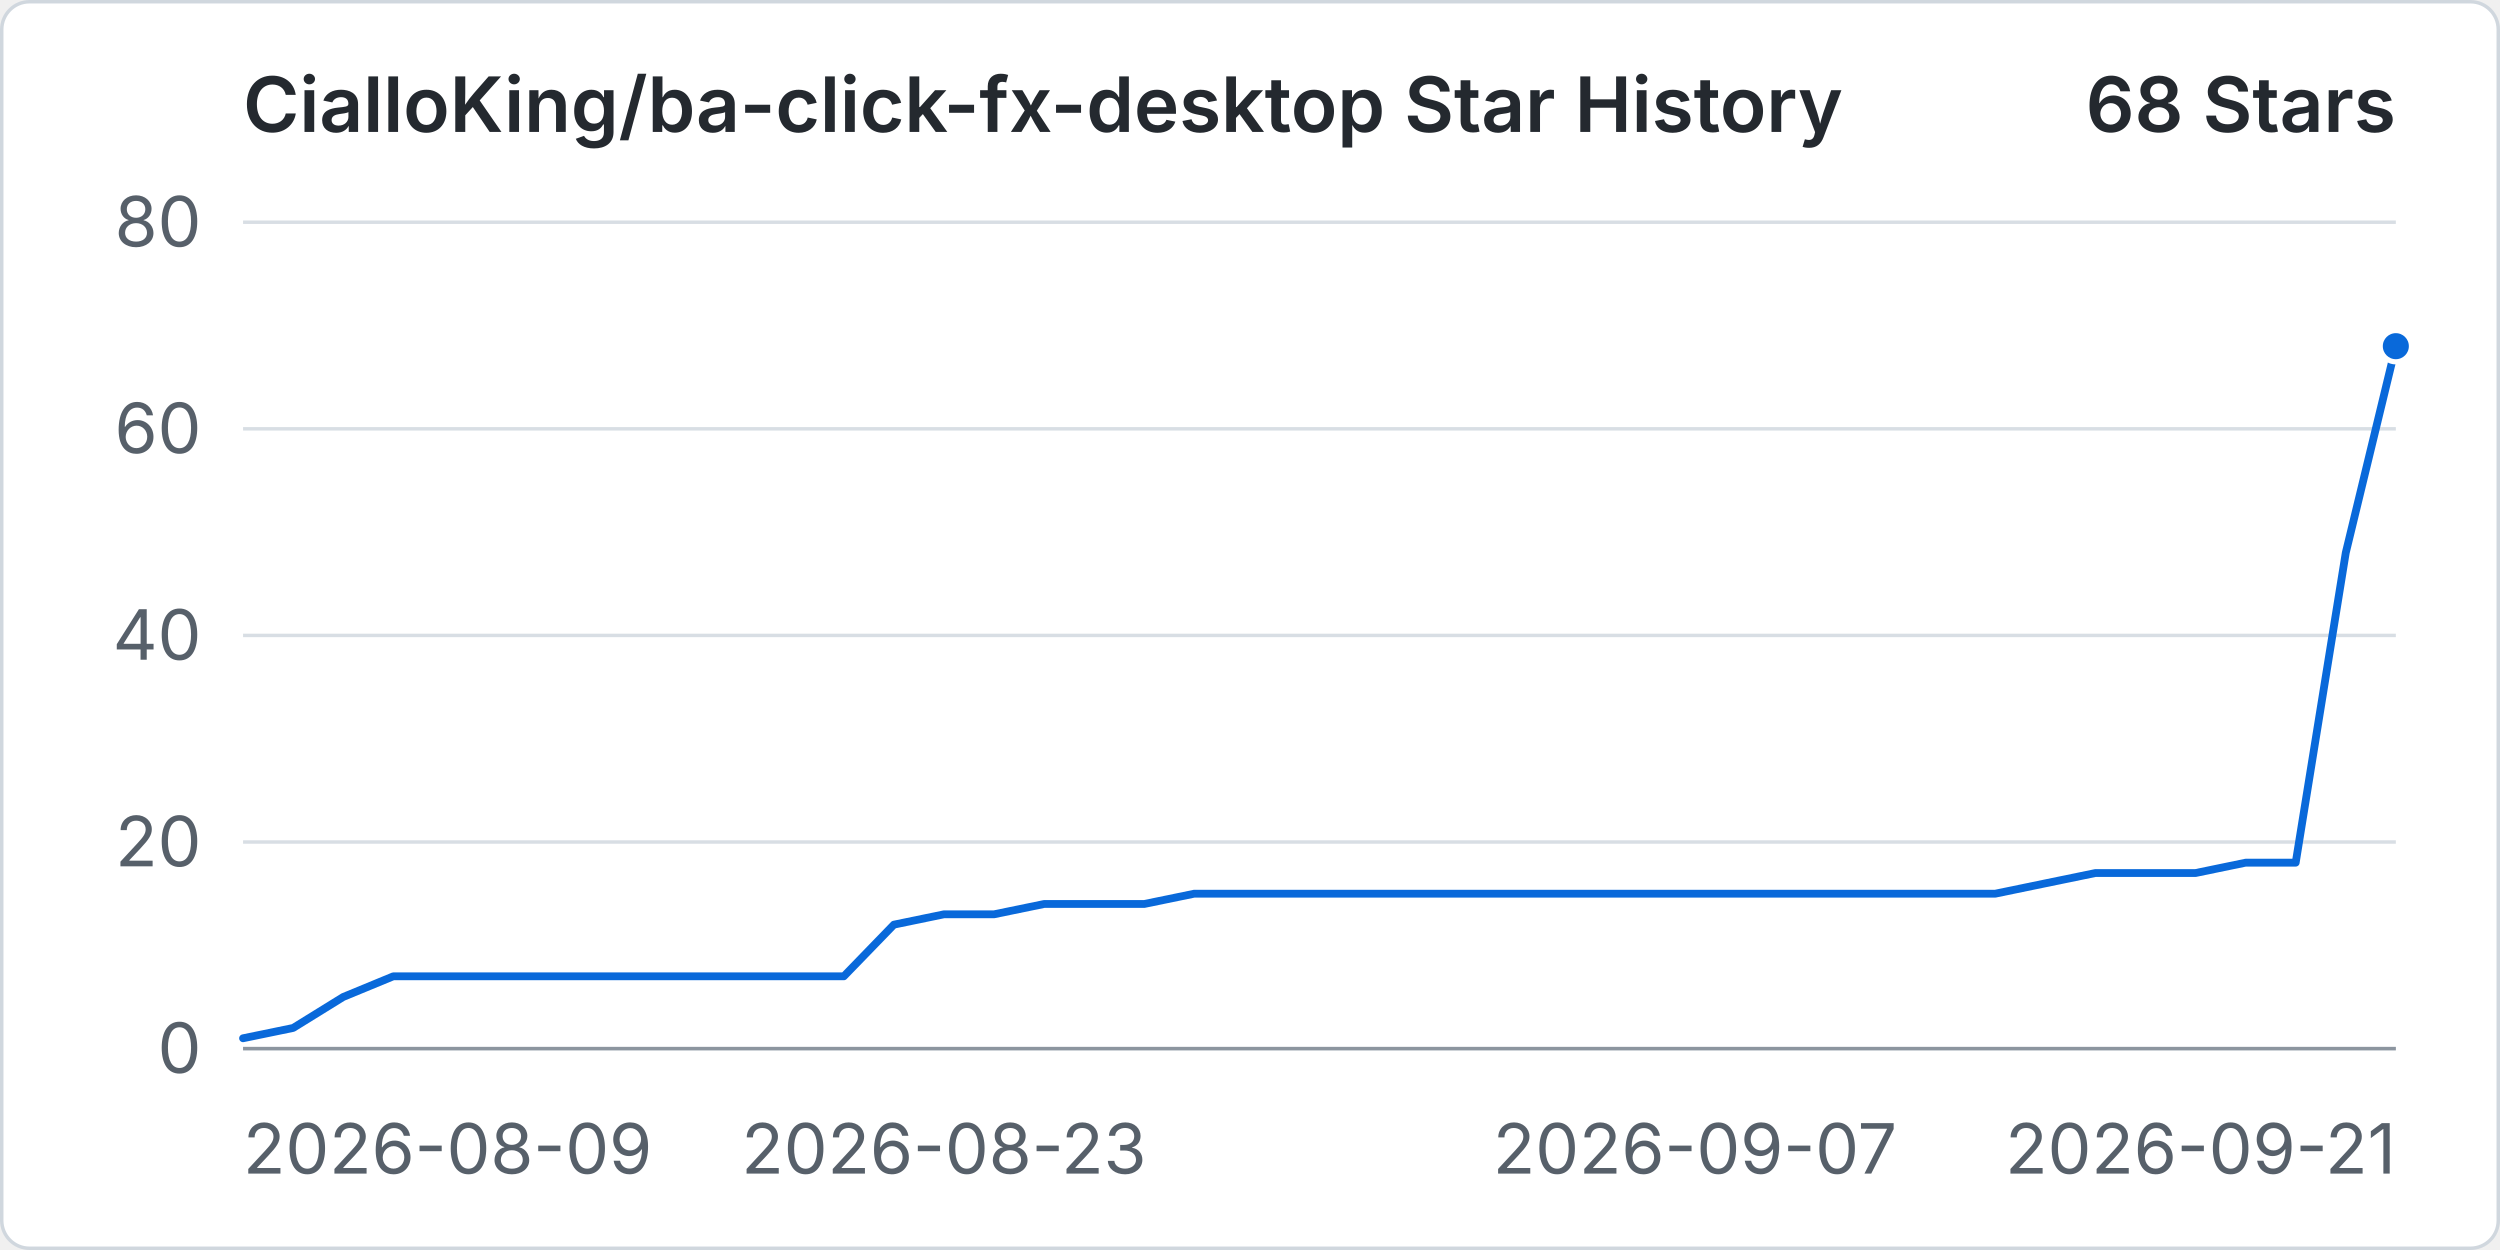
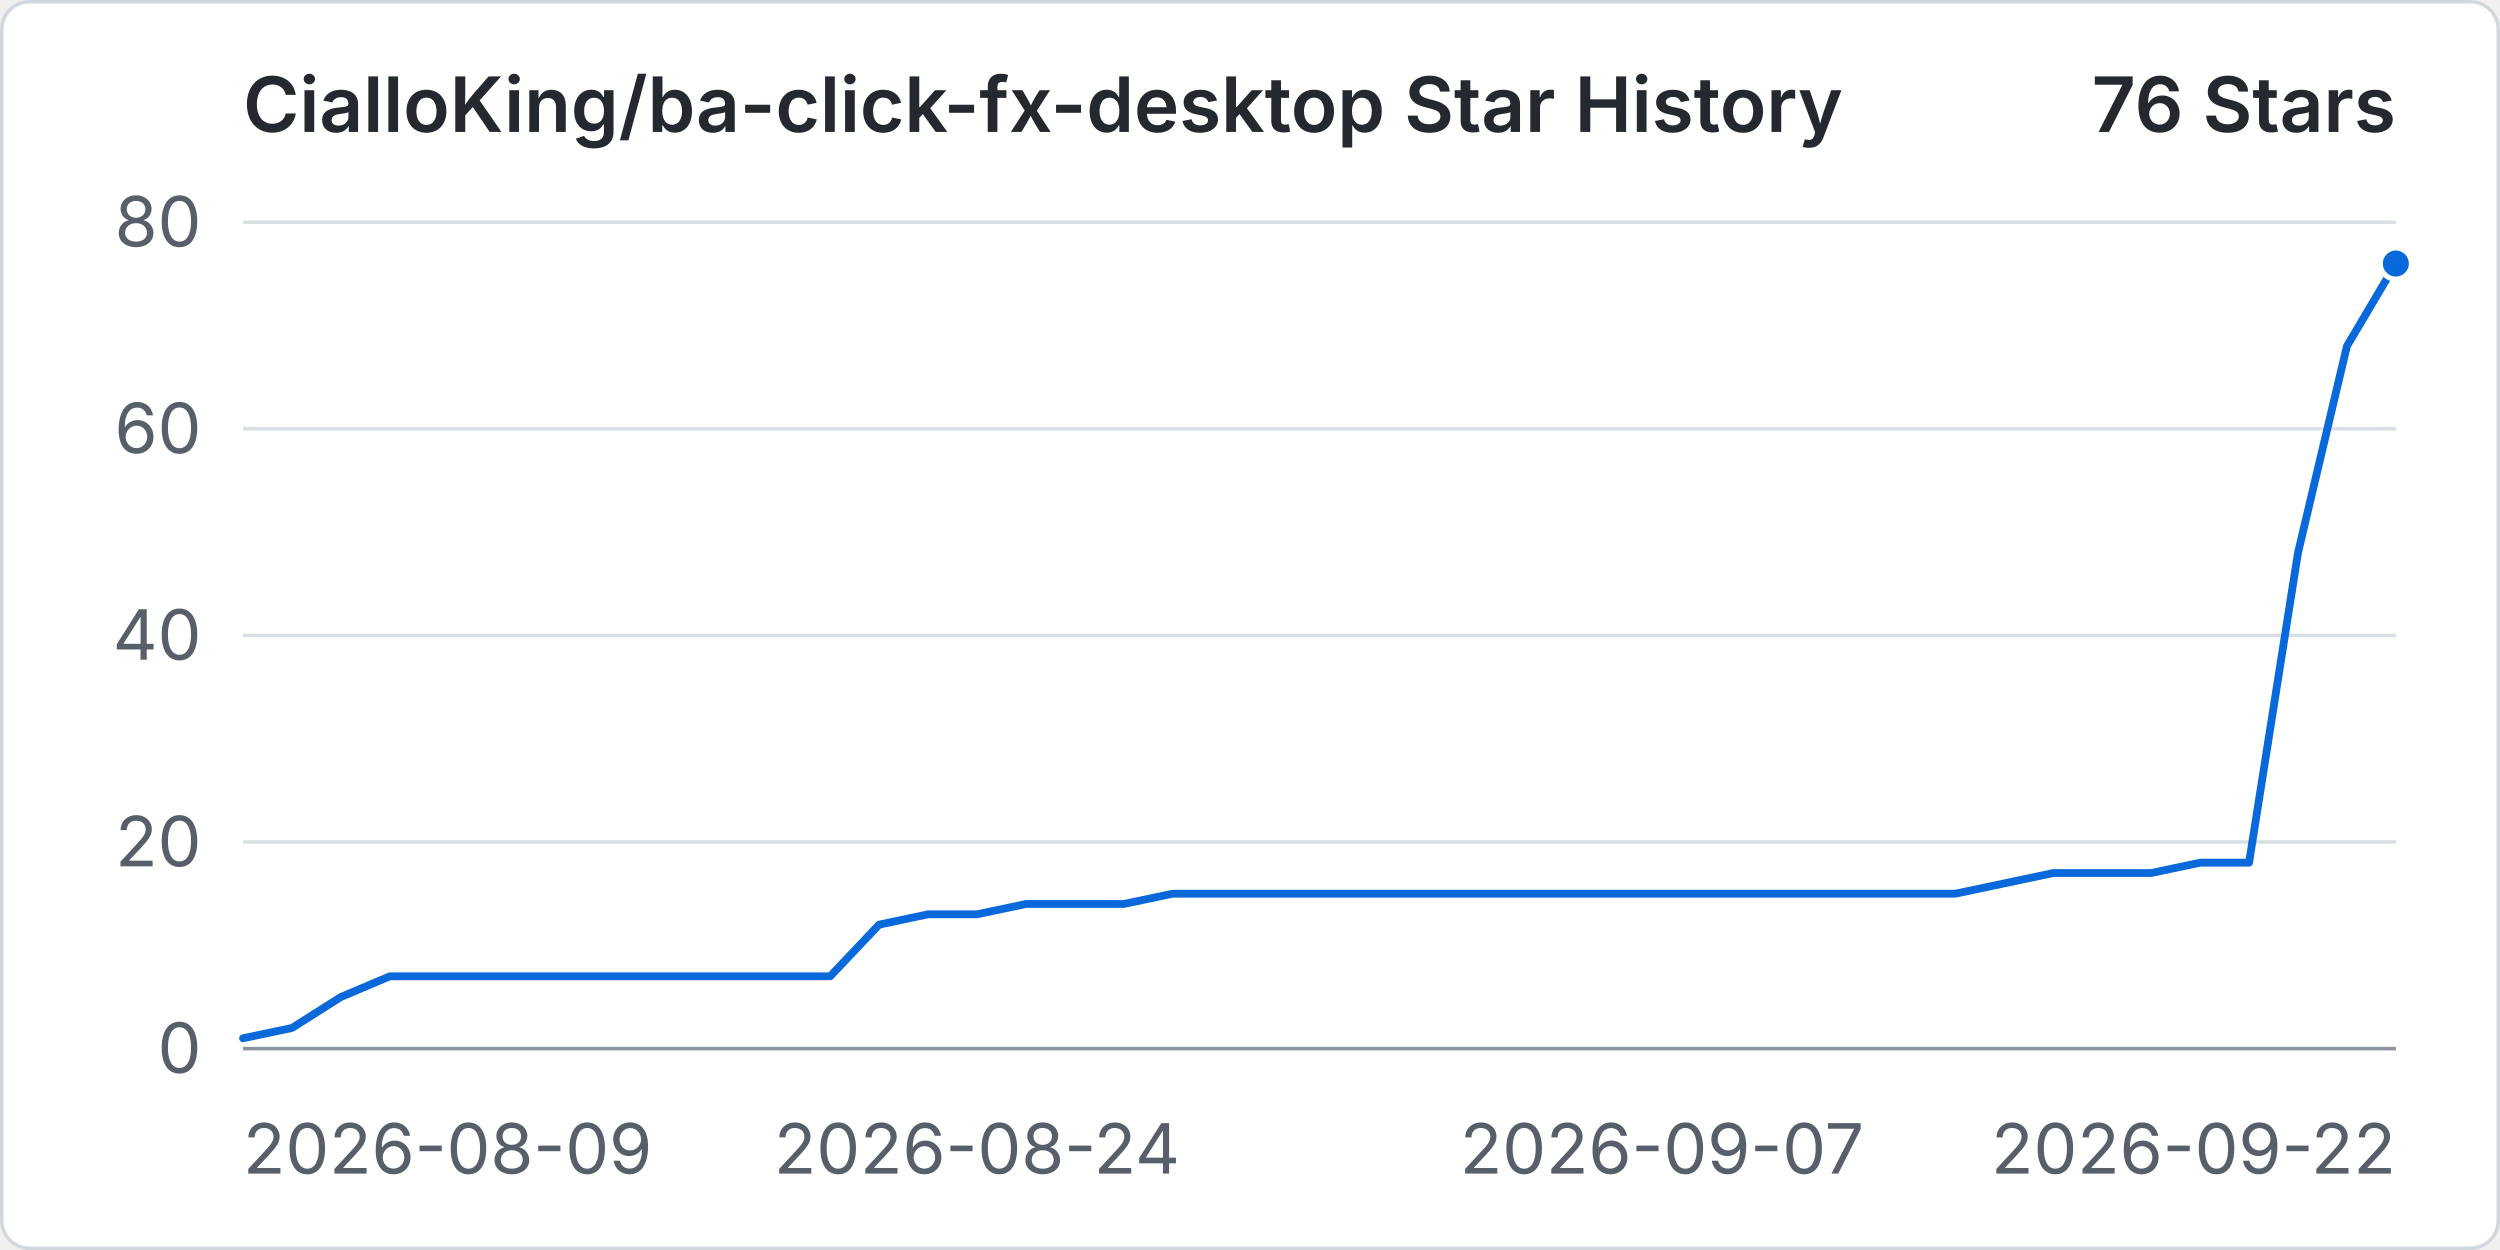
<svg xmlns="http://www.w3.org/2000/svg" width="960" height="480" viewBox="0 0 720 360" role="img" aria-labelledby="title desc">
  <rect x="0.5" y="0.5" width="719" height="359" rx="8" fill="#ffffff" stroke="#d0d7de" />
  <text x="70" y="38" fill="#24292f" font-family="-apple-system, BlinkMacSystemFont, 'Segoe UI', sans-serif" font-size="22" font-weight="600">CialloKing/ba-click-fx-desktop Star History</text>
-   <text x="690" y="38" text-anchor="end" fill="#24292f" font-family="-apple-system, BlinkMacSystemFont, 'Segoe UI', sans-serif" font-size="22" font-weight="600">68 Stars</text>
+   <text x="690" y="38" text-anchor="end" fill="#24292f" font-family="-apple-system, BlinkMacSystemFont, 'Segoe UI', sans-serif" font-size="22" font-weight="600">76 Stars</text>
  <line x1="70" y1="302" x2="690" y2="302" stroke="#d8dee4" stroke-width="1" />
  <text x="58" y="309" text-anchor="end" fill="#57606a" font-family="-apple-system, BlinkMacSystemFont, 'Segoe UI', sans-serif" font-size="20">0</text>
  <line x1="70" y1="242.5" x2="690" y2="242.5" stroke="#d8dee4" stroke-width="1" />
  <text x="58" y="249.5" text-anchor="end" fill="#57606a" font-family="-apple-system, BlinkMacSystemFont, 'Segoe UI', sans-serif" font-size="20">20</text>
  <line x1="70" y1="183" x2="690" y2="183" stroke="#d8dee4" stroke-width="1" />
  <text x="58" y="190" text-anchor="end" fill="#57606a" font-family="-apple-system, BlinkMacSystemFont, 'Segoe UI', sans-serif" font-size="20">40</text>
  <line x1="70" y1="123.5" x2="690" y2="123.5" stroke="#d8dee4" stroke-width="1" />
  <text x="58" y="130.5" text-anchor="end" fill="#57606a" font-family="-apple-system, BlinkMacSystemFont, 'Segoe UI', sans-serif" font-size="20">60</text>
  <line x1="70" y1="64" x2="690" y2="64" stroke="#d8dee4" stroke-width="1" />
  <text x="58" y="71" text-anchor="end" fill="#57606a" font-family="-apple-system, BlinkMacSystemFont, 'Segoe UI', sans-serif" font-size="20">80</text>
  <line x1="70" y1="302" x2="690" y2="302" stroke="#8c959f" stroke-width="1" />
  <text x="70" y="338" text-anchor="start" fill="#57606a" font-family="-apple-system, BlinkMacSystemFont, 'Segoe UI', sans-serif" font-size="20">2026-08-09</text>
-   <text x="271.86" y="338" text-anchor="middle" fill="#57606a" font-family="-apple-system, BlinkMacSystemFont, 'Segoe UI', sans-serif" font-size="20">2026-08-23</text>
-   <text x="488.14" y="338" text-anchor="middle" fill="#57606a" font-family="-apple-system, BlinkMacSystemFont, 'Segoe UI', sans-serif" font-size="20">2026-09-07</text>
-   <text x="690" y="338" text-anchor="end" fill="#57606a" font-family="-apple-system, BlinkMacSystemFont, 'Segoe UI', sans-serif" font-size="20">2026-09-21</text>
-   <path data-series="stars" d="M 70 299.02 L 84.42 296.05 L 98.84 287.13 L 113.26 281.18 L 127.67 281.18 L 142.09 281.18 L 156.51 281.18 L 170.93 281.18 L 185.35 281.18 L 199.77 281.18 L 214.19 281.18 L 228.6 281.18 L 243.02 281.18 L 257.44 266.3 L 271.86 263.32 L 286.28 263.32 L 300.7 260.35 L 315.12 260.35 L 329.53 260.35 L 343.95 257.38 L 358.37 257.38 L 372.79 257.38 L 387.21 257.38 L 401.63 257.38 L 416.05 257.38 L 430.47 257.38 L 444.88 257.38 L 459.3 257.38 L 473.72 257.38 L 488.14 257.38 L 502.56 257.38 L 516.98 257.38 L 531.4 257.38 L 545.81 257.38 L 560.23 257.38 L 574.65 257.38 L 589.07 254.4 L 603.49 251.43 L 617.91 251.43 L 632.33 251.43 L 646.74 248.45 L 661.16 248.45 L 675.58 159.2 L 690 99.7" fill="none" stroke="#0969da" stroke-width="3" stroke-linecap="round" stroke-linejoin="round" vector-effect="non-scaling-stroke" />
-   <circle data-series="stars" cx="690" cy="99.7" r="4.5" fill="#0969da" stroke="#ffffff" stroke-width="2" vector-effect="non-scaling-stroke" />
+   <text x="281.36" y="338" text-anchor="middle" fill="#57606a" font-family="-apple-system, BlinkMacSystemFont, 'Segoe UI', sans-serif" font-size="20">2026-08-24</text>
+   <text x="478.64" y="338" text-anchor="middle" fill="#57606a" font-family="-apple-system, BlinkMacSystemFont, 'Segoe UI', sans-serif" font-size="20">2026-09-07</text>
+   <text x="690" y="338" text-anchor="end" fill="#57606a" font-family="-apple-system, BlinkMacSystemFont, 'Segoe UI', sans-serif" font-size="20">2026-09-22</text>
+   <path data-series="stars" d="M 70 299.02 L 84.09 296.05 L 98.18 287.13 L 112.27 281.18 L 126.36 281.18 L 140.45 281.18 L 154.55 281.18 L 168.64 281.18 L 182.73 281.18 L 196.82 281.18 L 210.91 281.18 L 225 281.18 L 239.09 281.18 L 253.18 266.3 L 267.27 263.32 L 281.36 263.32 L 295.45 260.35 L 309.55 260.35 L 323.64 260.35 L 337.73 257.38 L 351.82 257.38 L 365.91 257.38 L 380 257.38 L 394.09 257.38 L 408.18 257.38 L 422.27 257.38 L 436.36 257.38 L 450.45 257.38 L 464.55 257.38 L 478.64 257.38 L 492.73 257.38 L 506.82 257.38 L 520.91 257.38 L 535 257.38 L 549.09 257.38 L 563.18 257.38 L 577.27 254.4 L 591.36 251.43 L 605.45 251.43 L 619.55 251.43 L 633.64 248.45 L 647.73 248.45 L 661.82 159.2 L 675.91 99.7 L 690 75.9" fill="none" stroke="#0969da" stroke-width="3" stroke-linecap="round" stroke-linejoin="round" vector-effect="non-scaling-stroke" />
+   <circle data-series="stars" cx="690" cy="75.9" r="4.5" fill="#0969da" stroke="#ffffff" stroke-width="2" vector-effect="non-scaling-stroke" />
</svg>
